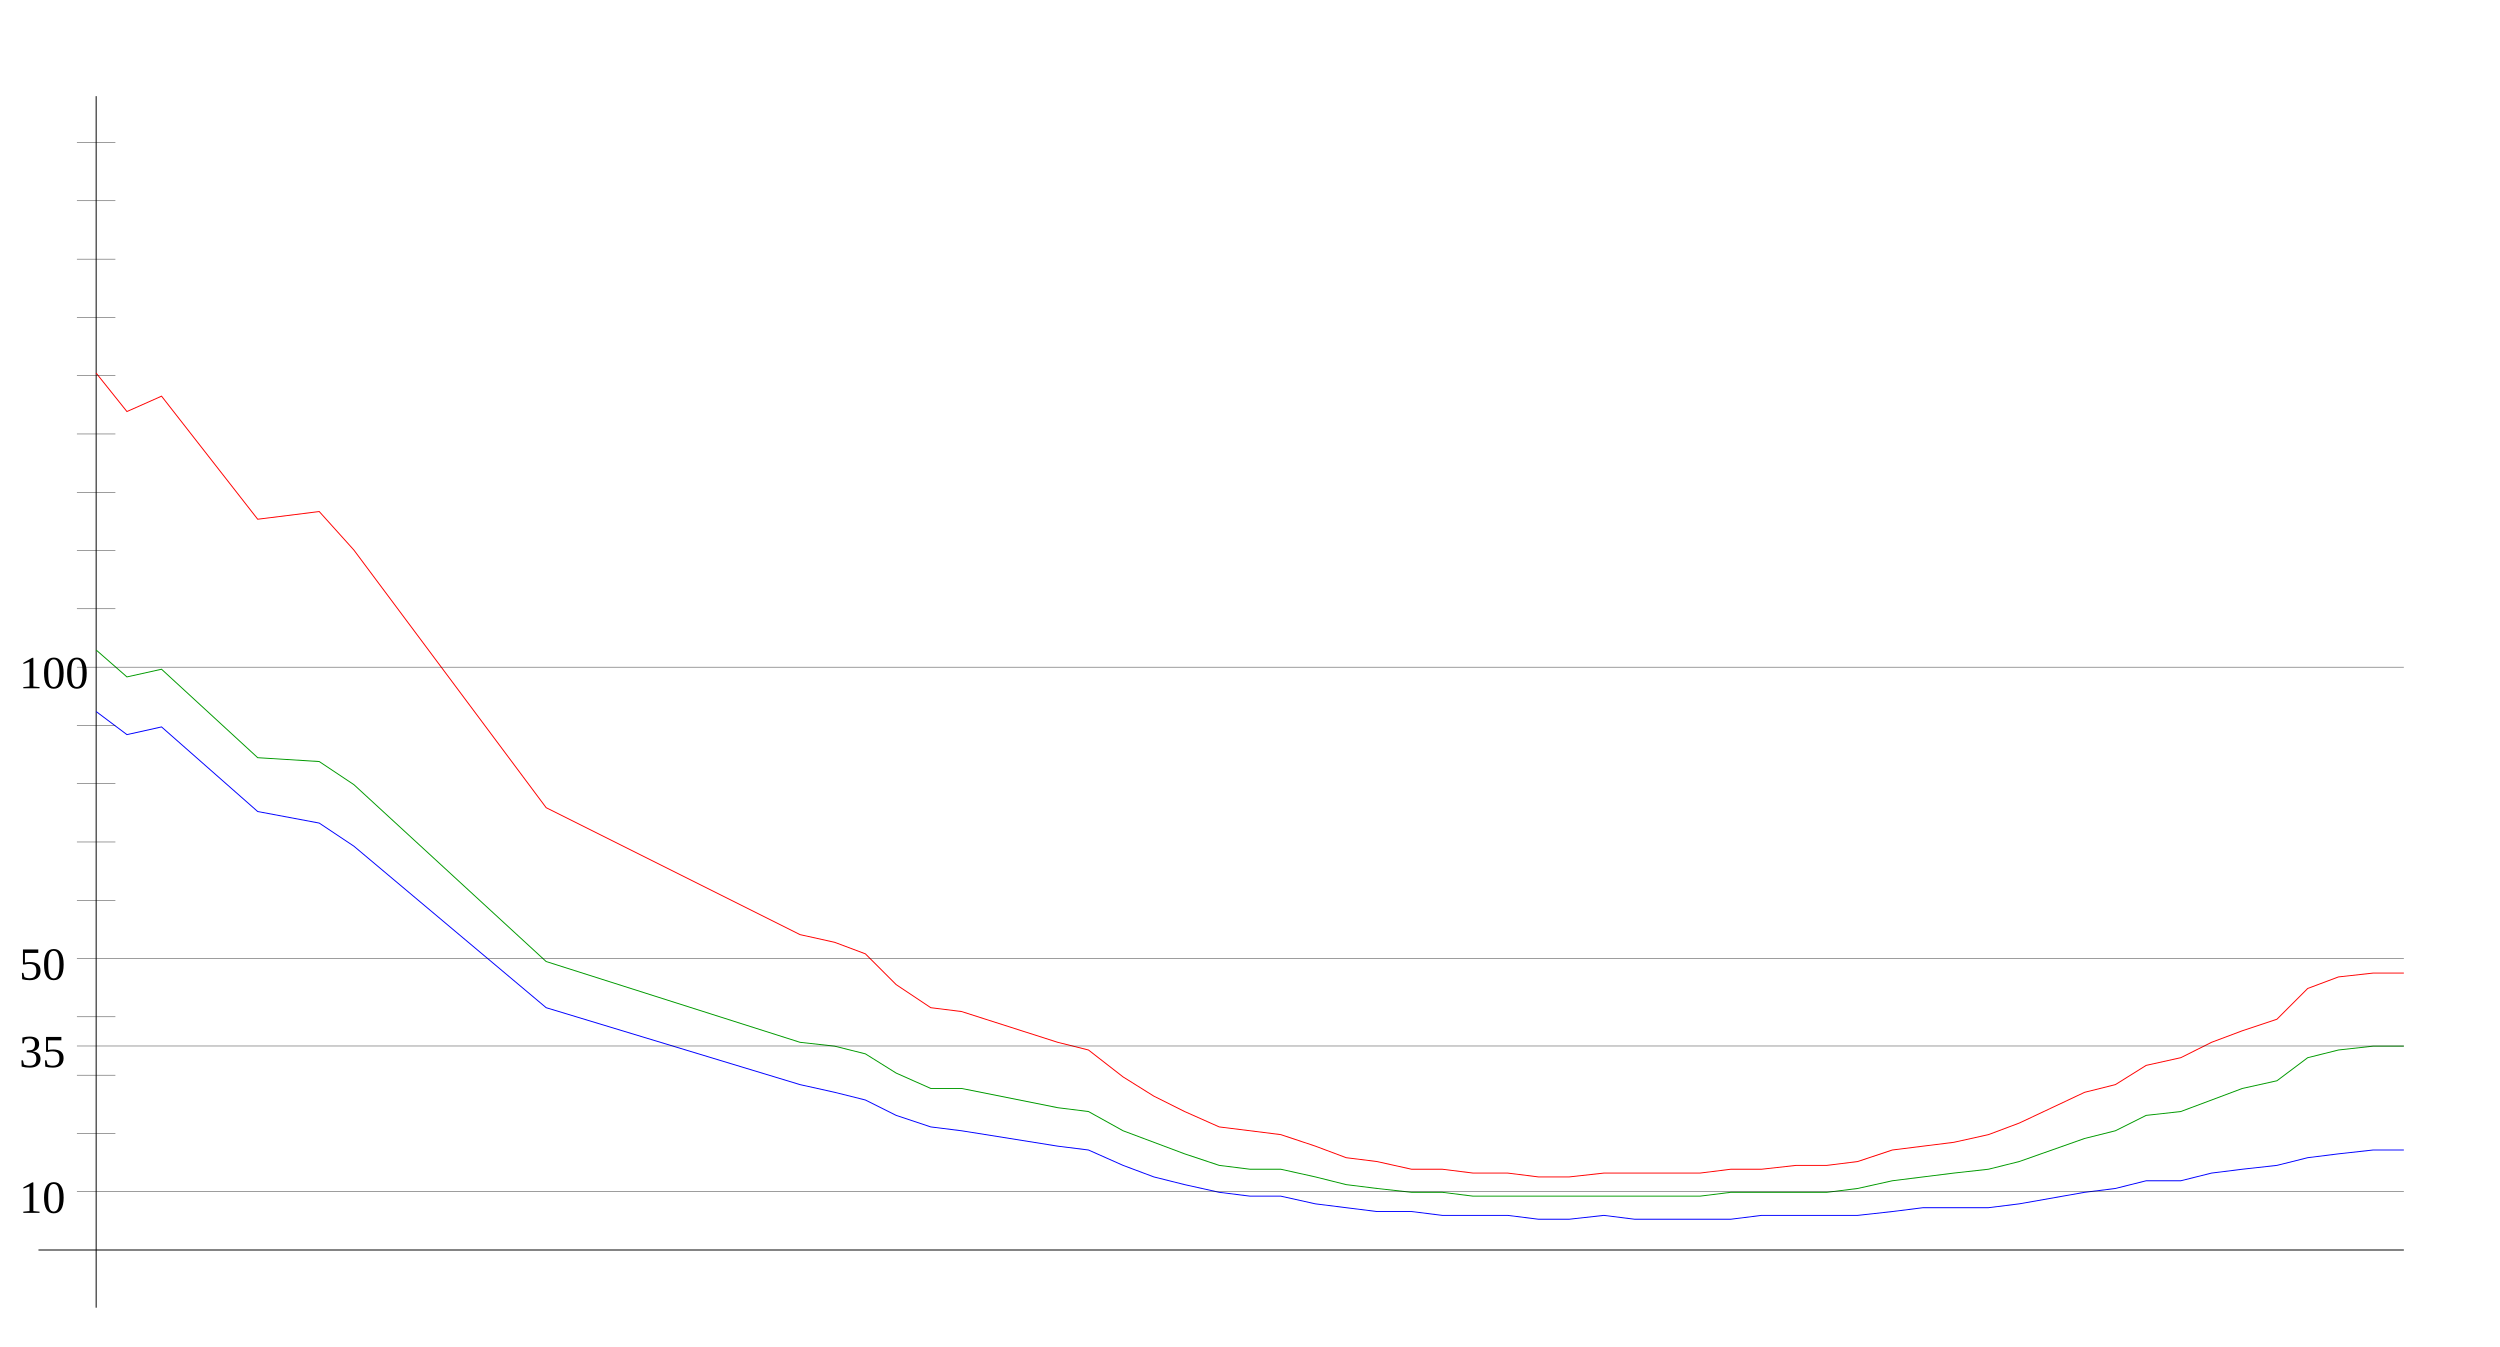
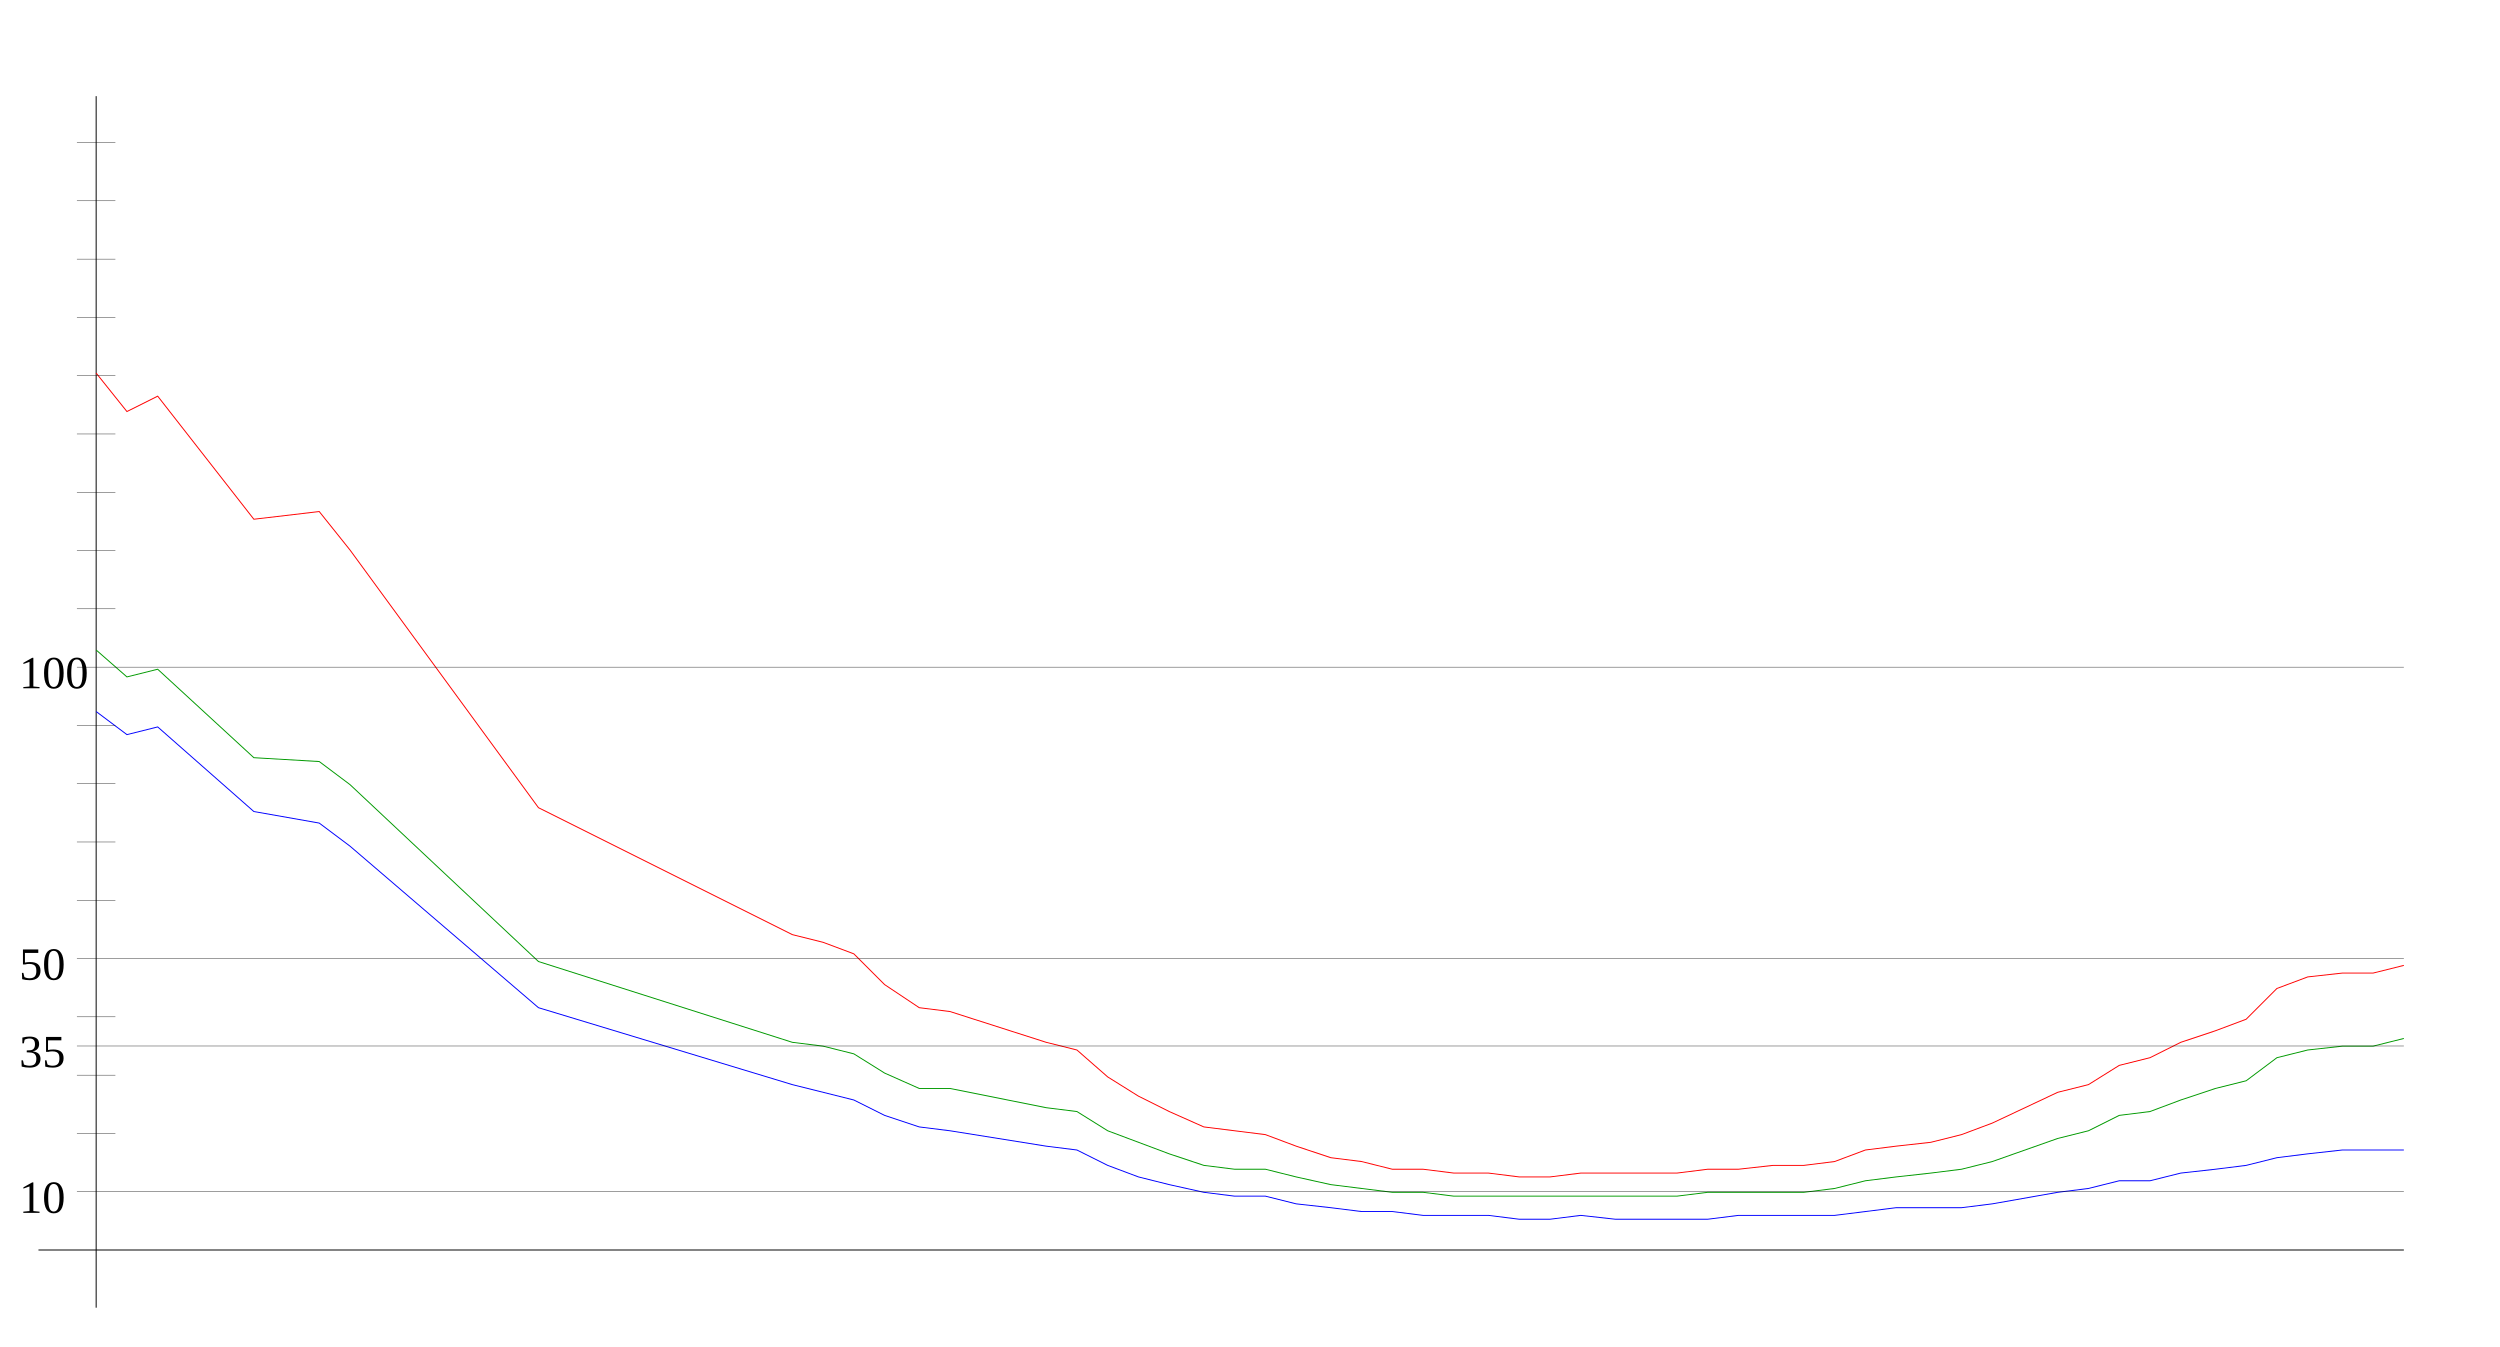
<svg xmlns="http://www.w3.org/2000/svg" width="650" height="350" version="1.1" id="sparkleline_DE-NW">
  <g id="layer1">
    <path style="fill:none;stroke:#000000;stroke-width:0.25px;" d="M 25,340 25,25" id="vertical_axis" />
    <path style="fill:none;stroke:#000000;stroke-width:0.25px;" d="M 10,325 625,325" id="horizontal_axis" />
-     <path style="fill:none;stroke:#0000ff;stroke-width:0.25px;" d="M 25,185  33,191 42,189 67,211 83,214 92,220 142,262 208,282 217,284  225,286 233,290 242,293 250,294 275,298 283,299 292,303 300,306  308,308 317,310 325,311 333,311 342,313 350,314 358,315 367,315  375,316 383,316 392,316 400,317 408,317 417,316 425,317 433,317  442,317 450,317 458,316 467,316 475,316 483,316 492,315 500,314  508,314 517,314 525,313 542,310 550,309 558,307 567,307 575,305  583,304 592,303 600,301 608,300 617,299 625,299" id="cases7_100k" />
-     <path style="fill:none;stroke:#009900;stroke-width:0.25px;" d="M 25,169  33,176 42,174 67,197 83,198 92,204 142,250 208,271 217,272  225,274 233,279 242,283 250,283 275,288 283,289 292,294 300,297  308,300 317,303 325,304 333,304 342,306 350,308 358,309 367,310  375,310 383,311 392,311 400,311 408,311 417,311 425,311 433,311  442,311 450,310 458,310 467,310 475,310 483,309 492,307 500,306  508,305 517,304 525,302 542,296 550,294 558,290 567,289 575,286  583,283 592,281 600,275 608,273 617,272 625,272" id="cases7_100k_nofullvac" />
-     <path style="fill:none;stroke:#ff0000;stroke-width:0.25px;" d="M 25,97  33,107 42,103 67,135 83,133 92,143 142,210 208,243 217,245  225,248 233,256 242,262 250,263 275,271 283,273 292,280 300,285  308,289 317,293 325,294 333,295 342,298 350,301 358,302 367,304  375,304 383,305 392,305 400,306 408,306 417,305 425,305 433,305  442,305 450,304 458,304 467,303 475,303 483,302 492,299 500,298  508,297 517,295 525,292 542,284 550,282 558,277 567,275 575,271  583,268 592,265 600,257 608,254 617,253 625,253" id="cases7_100k_novac" />
+     <path style="fill:none;stroke:#0000ff;stroke-width:0.25px;" d="M 25,185  33,191 41,189 66,211 83,214 91,220 140,262 206,282 214,284  222,286 230,290 239,293 247,294 272,298 280,299 288,303 296,306  304,308 313,310 321,311 329,311 337,313 346,314 354,315 362,315  370,316 378,316 387,316 395,317 403,317 411,316 420,317 428,317  436,317 444,317 452,316 461,316 469,316 477,316 485,315 493,314  502,314 510,314 518,313 535,310 543,309 551,307 559,307 567,305  576,304 584,303 592,301 600,300 609,299 617,299 625,299" id="cases7_100k" />
+     <path style="fill:none;stroke:#009900;stroke-width:0.25px;" d="M 25,169  33,176 41,174 66,197 83,198 91,204 140,250 206,271 214,272  222,274 230,279 239,283 247,283 272,288 280,289 288,294 296,297  304,300 313,303 321,304 329,304 337,306 346,308 354,309 362,310  370,310 378,311 387,311 395,311 403,311 411,311 420,311 428,311  436,311 444,310 452,310 461,310 469,310 477,309 485,307 493,306  502,305 510,304 518,302 535,296 543,294 551,290 559,289 567,286  576,283 584,281 592,275 600,273 609,272 617,272 625,270" id="cases7_100k_nofullvac" />
+     <path style="fill:none;stroke:#ff0000;stroke-width:0.25px;" d="M 25,97  33,107 41,103 66,135 83,133 91,143 140,210 206,243 214,245  222,248 230,256 239,262 247,263 272,271 280,273 288,280 296,285  304,289 313,293 321,294 329,295 337,298 346,301 354,302 362,304  370,304 378,305 387,305 395,306 403,306 411,305 420,305 428,305  436,305 444,304 452,304 461,303 469,303 477,302 485,299 493,298  502,297 510,295 518,292 535,284 543,282 551,277 559,275 567,271  576,268 584,265 592,257 600,254 609,253 617,253 625,251" id="cases7_100k_novac" />
    <path style="fill:none;stroke:#000000;stroke-width:0.1px;" d="M 20,309.845 625,309.845" id="yaxis_10" />
    <text xml:space="preserve" style="font-size:12px" x="5" y="315.345" id="hline_caption10">
      <tspan id="hline_caption_10" x="5" y="315.345">10</tspan>
    </text>
    <path style="fill:none;stroke:#000000;stroke-width:0.1px;" d="M 20,294.69 30,294.69" id="yaxis_20" />
    <path style="fill:none;stroke:#000000;stroke-width:0.1px;" d="M 20,279.536 30,279.536" id="yaxis_30" />
    <path style="fill:none;stroke:#000000;stroke-width:0.1px;" d="M 20,271.958 625,271.958" id="yaxis_35" />
    <text xml:space="preserve" style="font-size:12px" x="5" y="277.458" id="hline_caption35">
      <tspan id="hline_caption_35" x="5" y="277.458">35</tspan>
    </text>
    <path style="fill:none;stroke:#000000;stroke-width:0.1px;" d="M 20,264.381 30,264.381" id="yaxis_40" />
    <path style="fill:none;stroke:#000000;stroke-width:0.1px;" d="M 20,249.226 625,249.226" id="yaxis_50" />
    <text xml:space="preserve" style="font-size:12px" x="5" y="254.726" id="hline_caption50">
      <tspan id="hline_caption_50" x="5" y="254.726">50</tspan>
    </text>
    <path style="fill:none;stroke:#000000;stroke-width:0.1px;" d="M 20,234.071 30,234.071" id="yaxis_60" />
    <path style="fill:none;stroke:#000000;stroke-width:0.1px;" d="M 20,218.916 30,218.916" id="yaxis_70" />
    <path style="fill:none;stroke:#000000;stroke-width:0.1px;" d="M 20,203.762 30,203.762" id="yaxis_80" />
    <path style="fill:none;stroke:#000000;stroke-width:0.1px;" d="M 20,188.607 30,188.607" id="yaxis_90" />
    <path style="fill:none;stroke:#000000;stroke-width:0.1px;" d="M 20,173.452 625,173.452" id="yaxis_100" />
    <text xml:space="preserve" style="font-size:12px" x="5" y="178.952" id="hline_caption100">
      <tspan id="hline_caption_100" x="5" y="178.952">100</tspan>
    </text>
    <path style="fill:none;stroke:#000000;stroke-width:0.1px;" d="M 20,158.297 30,158.297" id="yaxis_110" />
    <path style="fill:none;stroke:#000000;stroke-width:0.1px;" d="M 20,143.142 30,143.142" id="yaxis_120" />
    <path style="fill:none;stroke:#000000;stroke-width:0.1px;" d="M 20,127.988 30,127.988" id="yaxis_130" />
    <path style="fill:none;stroke:#000000;stroke-width:0.1px;" d="M 20,112.833 30,112.833" id="yaxis_140" />
    <path style="fill:none;stroke:#000000;stroke-width:0.1px;" d="M 20,97.678 30,97.678" id="yaxis_150" />
    <path style="fill:none;stroke:#000000;stroke-width:0.1px;" d="M 20,82.523 30,82.523" id="yaxis_160" />
    <path style="fill:none;stroke:#000000;stroke-width:0.1px;" d="M 20,67.368 30,67.368" id="yaxis_170" />
    <path style="fill:none;stroke:#000000;stroke-width:0.1px;" d="M 20,52.214 30,52.214" id="yaxis_180" />
    <path style="fill:none;stroke:#000000;stroke-width:0.1px;" d="M 20,37.059 30,37.059" id="yaxis_190" />
  </g>
</svg>
